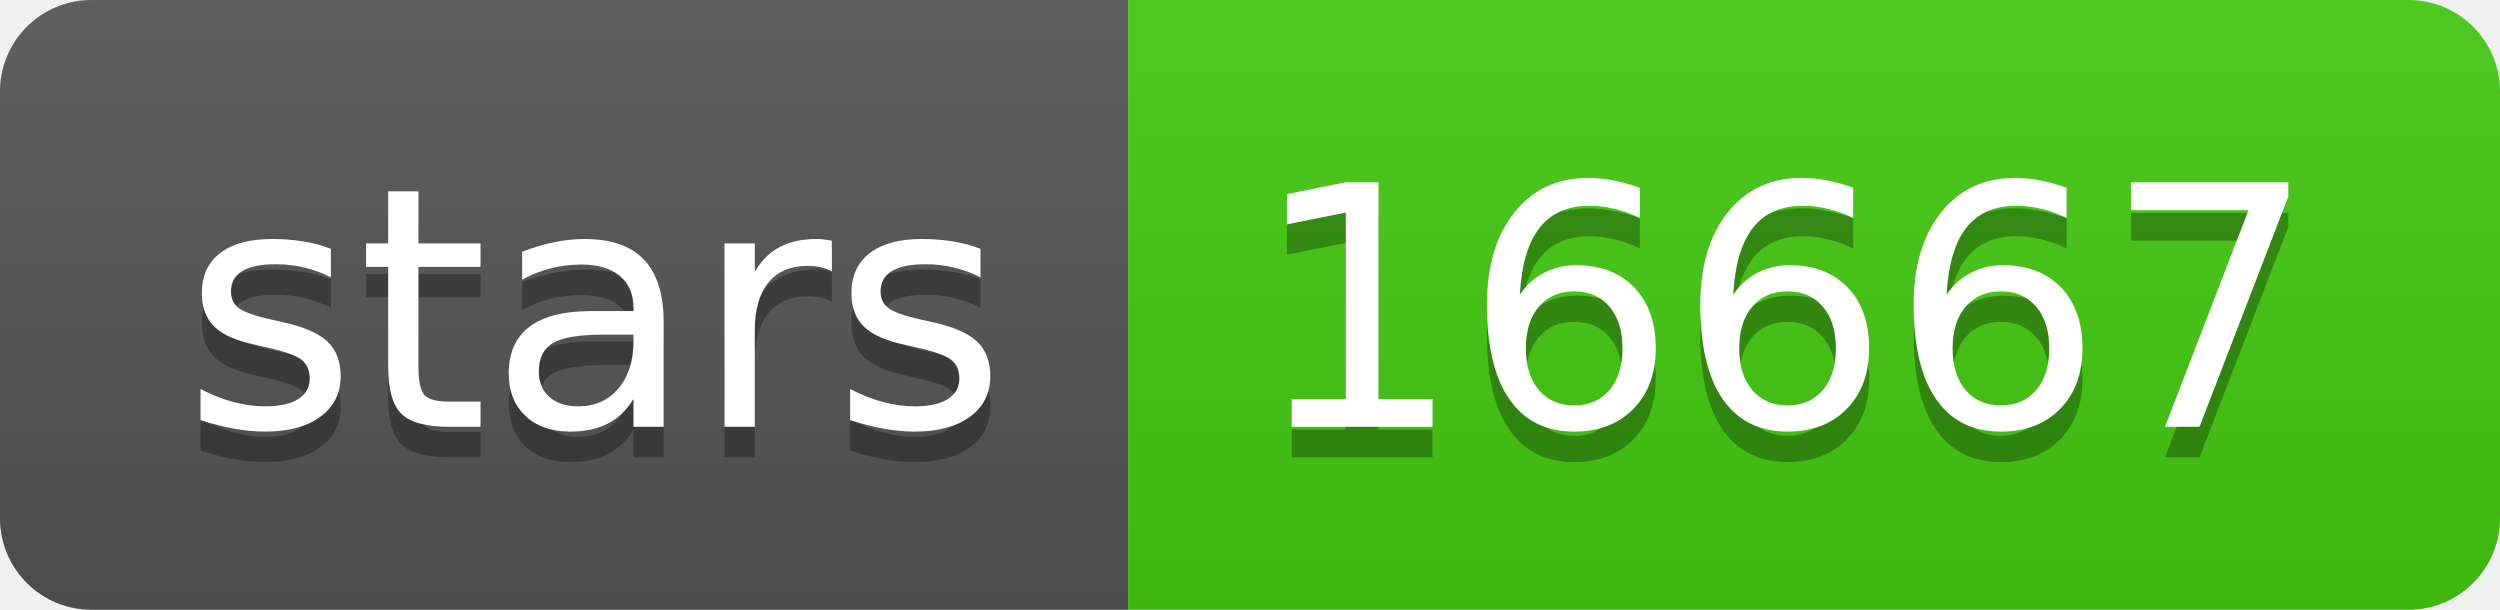
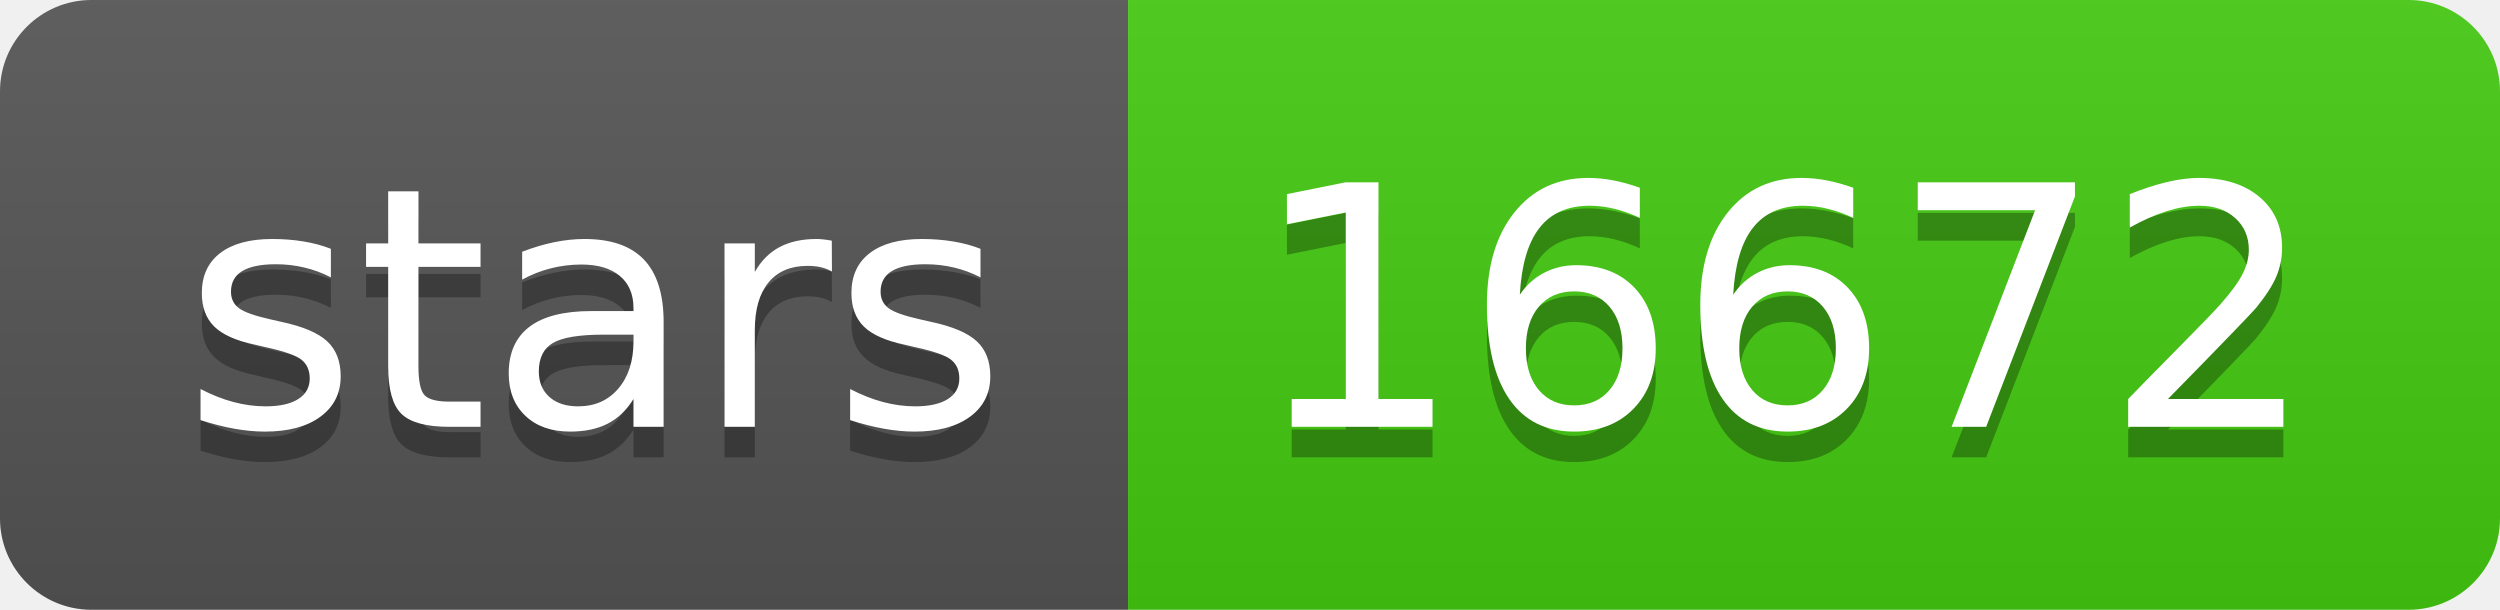
<svg xmlns="http://www.w3.org/2000/svg" width="82" height="20">
  <linearGradient id="s" x2="0" y2="100%">
    <stop offset="0" stop-color="#bbb" stop-opacity=".1" />
    <stop offset="1" stop-opacity=".1" />
  </linearGradient>
  <clipPath id="r">
    <rect width="82" height="20" rx="3" fill="#fff" />
  </clipPath>
  <g clip-path="url(#r)">
    <rect width="37" height="20" fill="#555" />
    <rect x="37" width="45" height="20" fill="#4c1" />
    <rect width="82" height="20" fill="url(#s)" />
  </g>
  <g fill="#fff" text-anchor="middle" font-family="Verdana,Geneva,DejaVu Sans,sans-serif" text-rendering="geometricPrecision" font-size="110">
    <text x="195" y="150" fill="#010101" fill-opacity=".3" transform="scale(.1)" textLength="270">stars</text>
    <text x="195" y="140" transform="scale(.1)" textLength="270">stars</text>
-     <text x="585" y="150" fill="#010101" fill-opacity=".3" transform="scale(.1)" textLength="350">16667</text>
-     <text x="585" y="140" transform="scale(.1)" textLength="350">16667</text>
+     <text x="585" y="150" fill="#010101" fill-opacity=".3" transform="scale(.1)" textLength="350">16672</text>
+     <text x="585" y="140" transform="scale(.1)" textLength="350">16672</text>
  </g>
</svg>
